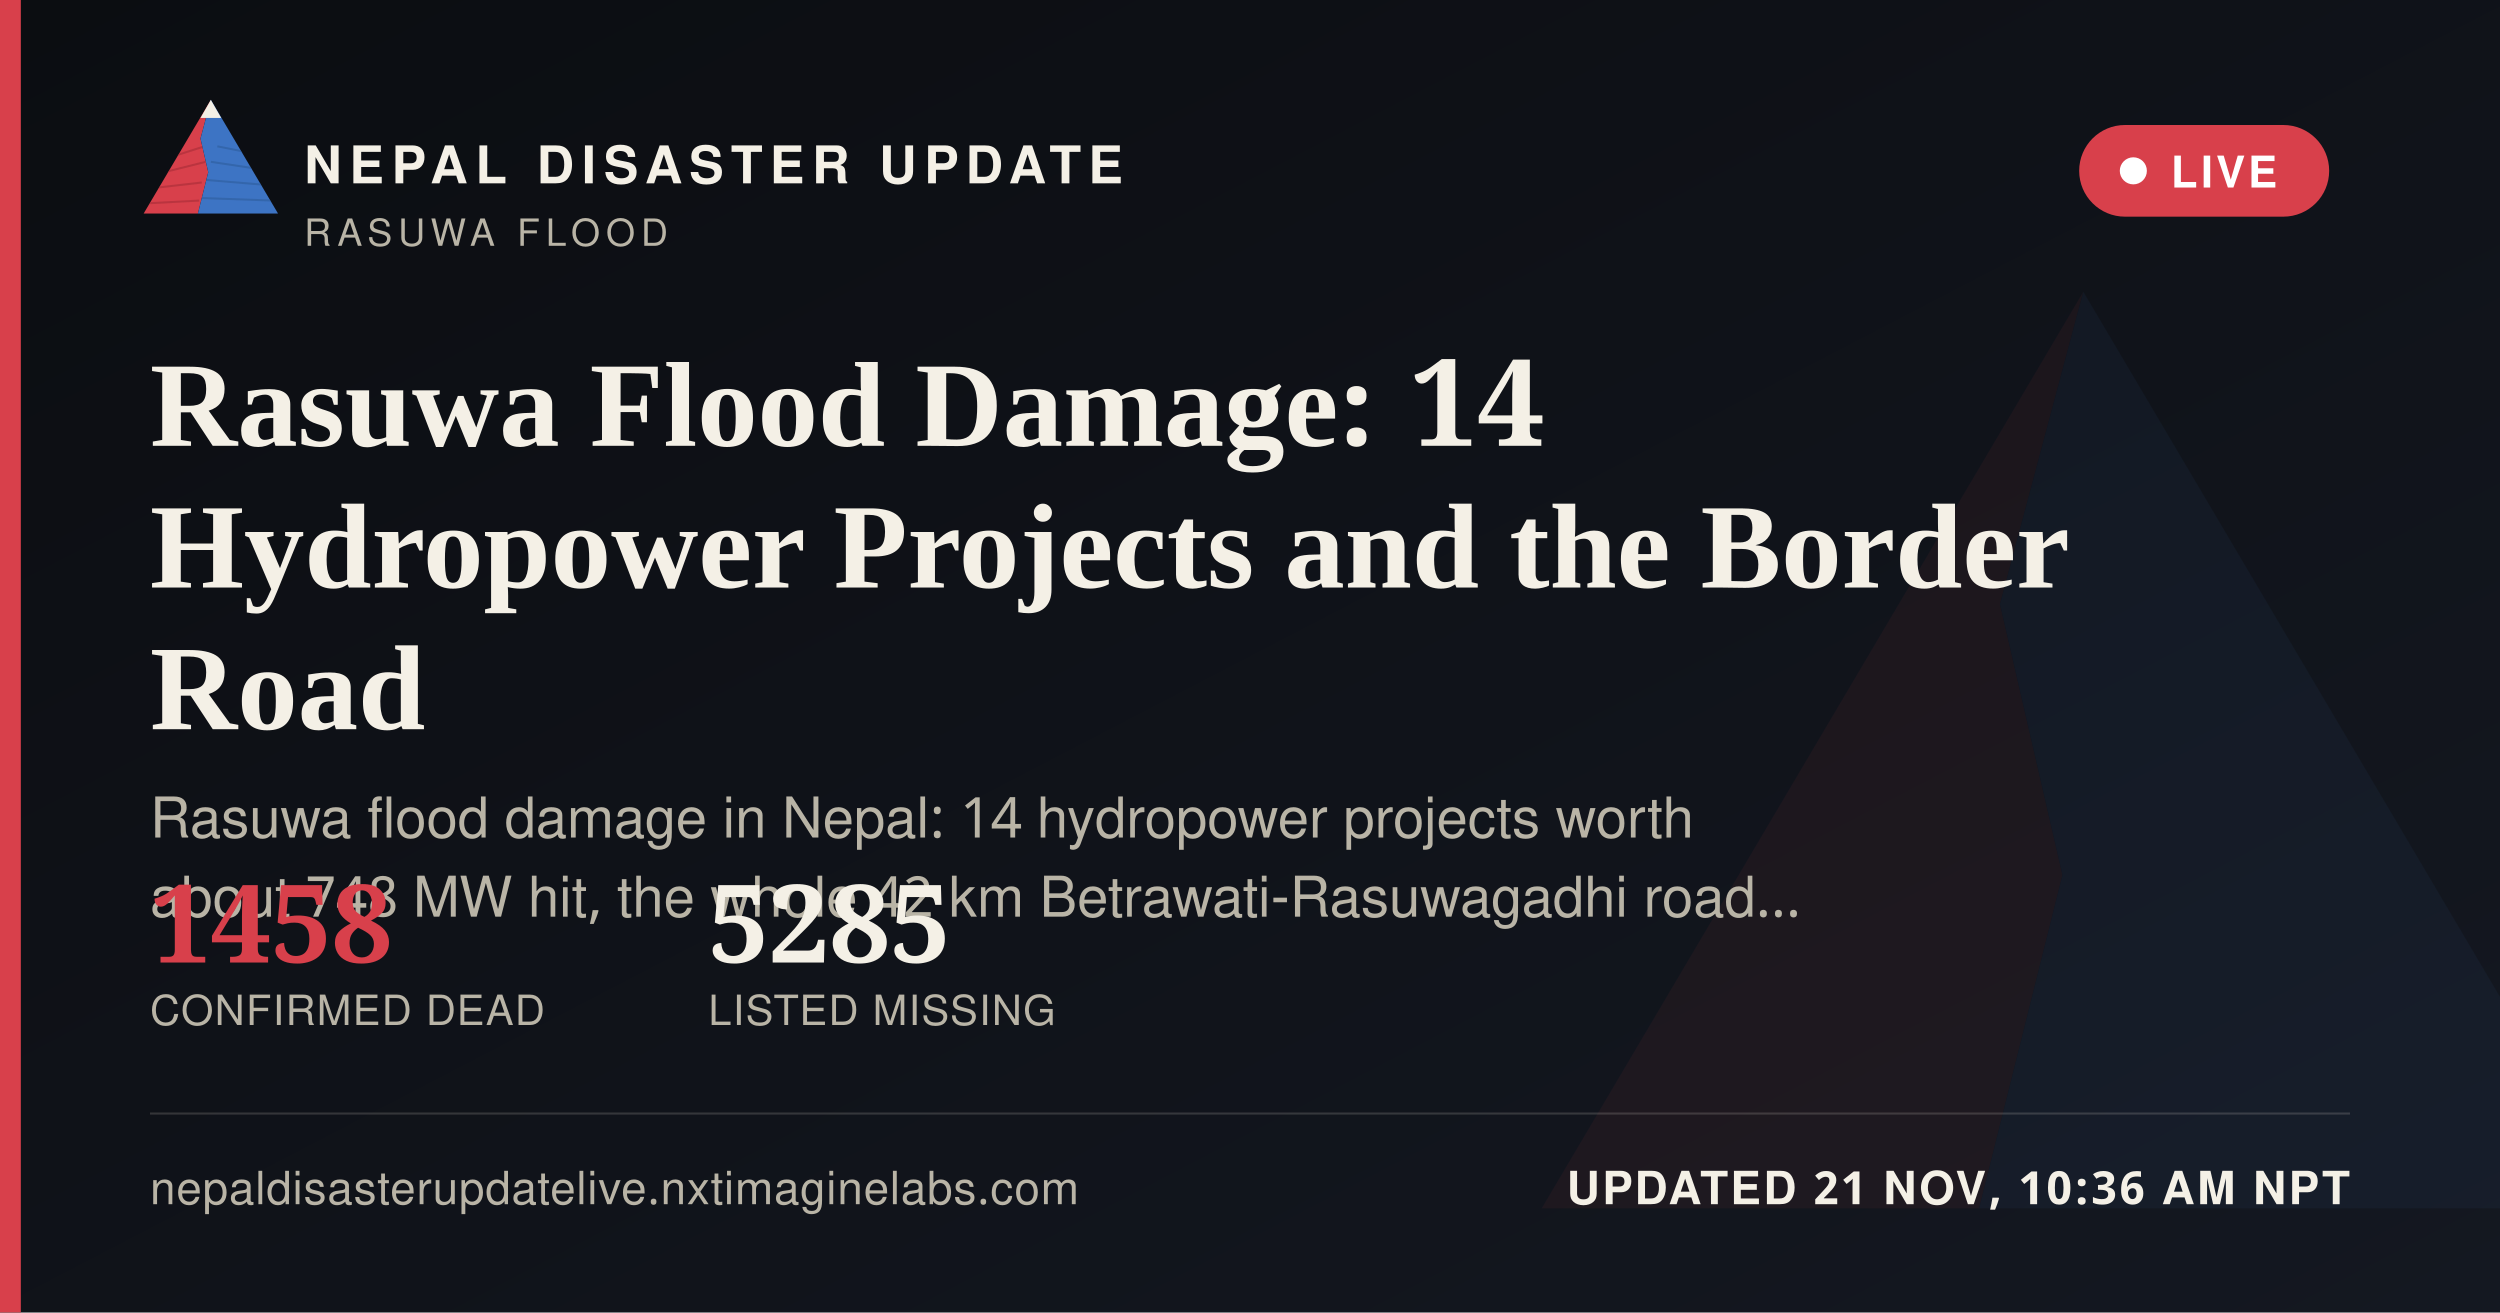
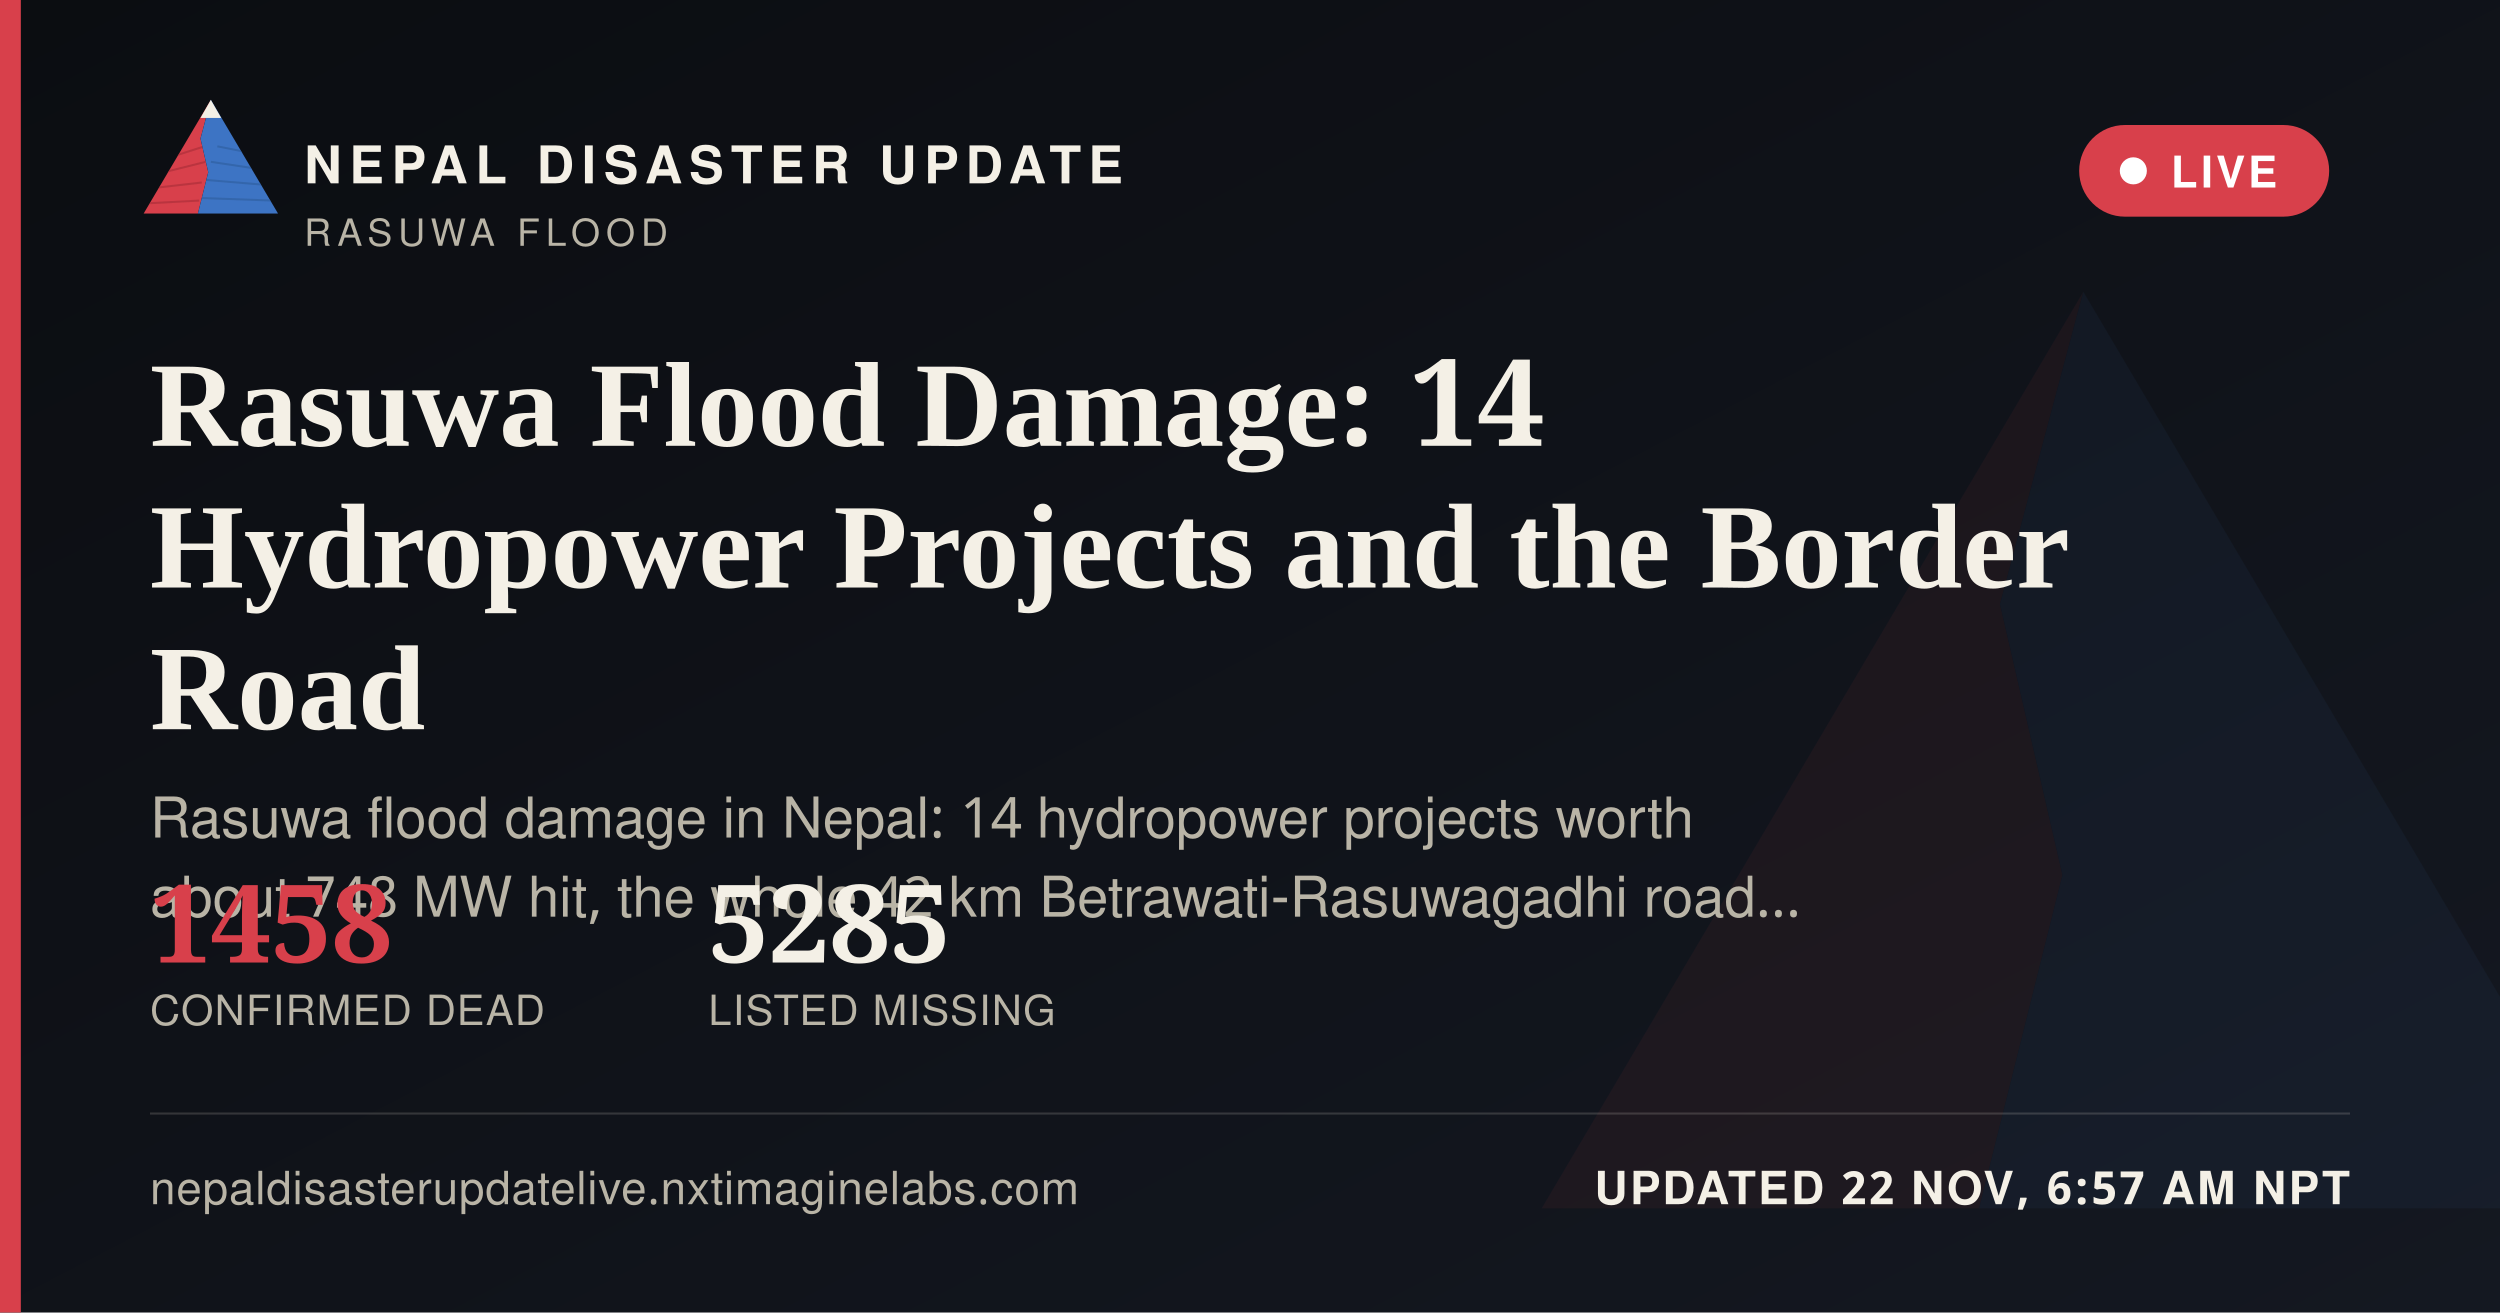
<svg xmlns="http://www.w3.org/2000/svg" width="1200" height="630" viewBox="0 0 1200 630">
  <defs>
    <linearGradient id="ogbg" x1="0" y1="0" x2="1" y2="1">
      <stop offset="0" stop-color="#0B0D11" />
      <stop offset="1" stop-color="#141821" />
    </linearGradient>
  </defs>
  <rect width="1200" height="630" fill="url(#ogbg)" />
  <g transform="translate(700,60) scale(5)" opacity="0.06">
    <polygon points="60,16 52,46 58,72 50,104 8,104" fill="#D8404B" />
    <polygon points="60,16 112,104 50,104 58,72 52,46" fill="#3D74C4" />
  </g>
  <rect x="0" y="0" width="10" height="630" fill="#D8404B" />
  <g transform="translate(64,38) scale(0.62)">
    <g>
      <defs>
        <clipPath id="ogLc">
          <polygon points="60,16 52,46 58,72 50,104 8,104" />
        </clipPath>
        <clipPath id="ogRc">
          <polygon points="60,16 112,104 50,104 58,72 52,46" />
        </clipPath>
      </defs>
      <polygon points="60,16 52,46 58,72 50,104 8,104" fill="#D8404B" />
      <g clip-path="url(#ogLc)" stroke="#A32A34" stroke-width="1.6" fill="none" opacity="0.55">
        <path d="M30,60 L55,52" />
        <path d="M24,72 L56,64" />
        <path d="M18,84 L53,80" />
        <path d="M13,96 L51,94" />
      </g>
      <polygon points="60,16 112,104 50,104 58,72 52,46" fill="#3D74C4" />
      <g clip-path="url(#ogRc)" stroke="#2A5793" stroke-width="1.6" fill="none" opacity="0.5">
        <path d="M65,52 L95,58" />
        <path d="M60,64 L100,70" />
        <path d="M56,78 L104,82" />
        <path d="M52,92 L108,94" />
      </g>
      <polygon points="60,16 52,30 68,30" fill="#F4F0E6" />
    </g>
  </g>
  <text x="146" y="88" font-family="'Public Sans', 'Noto Sans Devanagari', 'Helvetica Neue', Helvetica, Arial, sans-serif" font-size="25" font-weight="800" letter-spacing="3.6" fill="#F4F0E6">NEPAL DISASTER UPDATE</text>
  <text x="146" y="118" font-family="'Public Sans', 'Noto Sans Devanagari', 'Helvetica Neue', Helvetica, Arial, sans-serif" font-size="18" letter-spacing="2.8" fill="#B9B4A6">RASUWA FLOOD</text>
  <g>
    <rect x="998" y="60" width="120" height="44" rx="22" fill="#D8404B" stroke="none" />
    <circle cx="1024" cy="82" r="6.5" fill="#FFFFFF" />
    <text x="1042" y="90" font-family="'Public Sans', 'Noto Sans Devanagari', 'Helvetica Neue', Helvetica, Arial, sans-serif" font-size="21" font-weight="700" letter-spacing="1.6" fill="#FFFFFF">LIVE</text>
  </g>
  <text x="72" y="214" font-family="Newsreader, 'Noto Serif Devanagari', Georgia, 'Times New Roman', serif" font-size="58" font-weight="600" fill="#F4F0E6">Rasuwa Flood Damage: 14</text>
  <text x="72" y="282" font-family="Newsreader, 'Noto Serif Devanagari', Georgia, 'Times New Roman', serif" font-size="58" font-weight="600" fill="#F4F0E6">Hydropower Projects and the Border</text>
  <text x="72" y="350" font-family="Newsreader, 'Noto Serif Devanagari', Georgia, 'Times New Roman', serif" font-size="58" font-weight="600" fill="#F4F0E6">Road</text>
  <text x="72" y="402" font-family="'Public Sans', 'Noto Sans Devanagari', 'Helvetica Neue', Helvetica, Arial, sans-serif" font-size="27" fill="#B9B4A6">Rasuwa flood damage in Nepal: 14 hydropower projects worth</text>
  <text x="72" y="440" font-family="'Public Sans', 'Noto Sans Devanagari', 'Helvetica Neue', Helvetica, Arial, sans-serif" font-size="27" fill="#B9B4A6">about 748 MW hit, the whole 42 km Betrawati-Rasuwagadhi road…</text>
  <g transform="translate(72,462)">
    <text x="0" y="0" font-family="Newsreader, 'Noto Serif Devanagari', Georgia, 'Times New Roman', serif" font-size="52" font-weight="600" fill="#D8404B">1458</text>
    <text x="0" y="30" font-family="'Public Sans', 'Noto Sans Devanagari', 'Helvetica Neue', Helvetica, Arial, sans-serif" font-size="20" letter-spacing="0.6" fill="#B9B4A6">CONFIRMED DEAD</text>
    <text x="268" y="0" font-family="Newsreader, 'Noto Serif Devanagari', Georgia, 'Times New Roman', serif" font-size="52" font-weight="600" fill="#F4F0E6">5285</text>
    <text x="268" y="30" font-family="'Public Sans', 'Noto Sans Devanagari', 'Helvetica Neue', Helvetica, Arial, sans-serif" font-size="20" letter-spacing="0.6" fill="#B9B4A6">LISTED MISSING</text>
  </g>
  <rect x="72" y="534" width="1056" height="1" fill="rgba(244,240,230,0.16)" />
  <text x="72" y="578" font-family="'Public Sans', 'Noto Sans Devanagari', 'Helvetica Neue', Helvetica, Arial, sans-serif" font-size="22" fill="#B9B4A6" letter-spacing="0.4">nepaldisasterupdatelive.nxtimaginelabs.com</text>
-   <text x="1128" y="578" text-anchor="end" font-family="'Public Sans', 'Noto Sans Devanagari', 'Helvetica Neue', Helvetica, Arial, sans-serif" font-size="22" font-weight="700" letter-spacing="1.2" fill="#F4F0E6">UPDATED 21 NOV, 10:36 AM NPT</text>
+   <text x="1128" y="578" text-anchor="end" font-family="'Public Sans', 'Noto Sans Devanagari', 'Helvetica Neue', Helvetica, Arial, sans-serif" font-size="22" font-weight="700" letter-spacing="1.2" fill="#F4F0E6">UPDATED 22 NOV, 6:57 AM NPT</text>
</svg>
